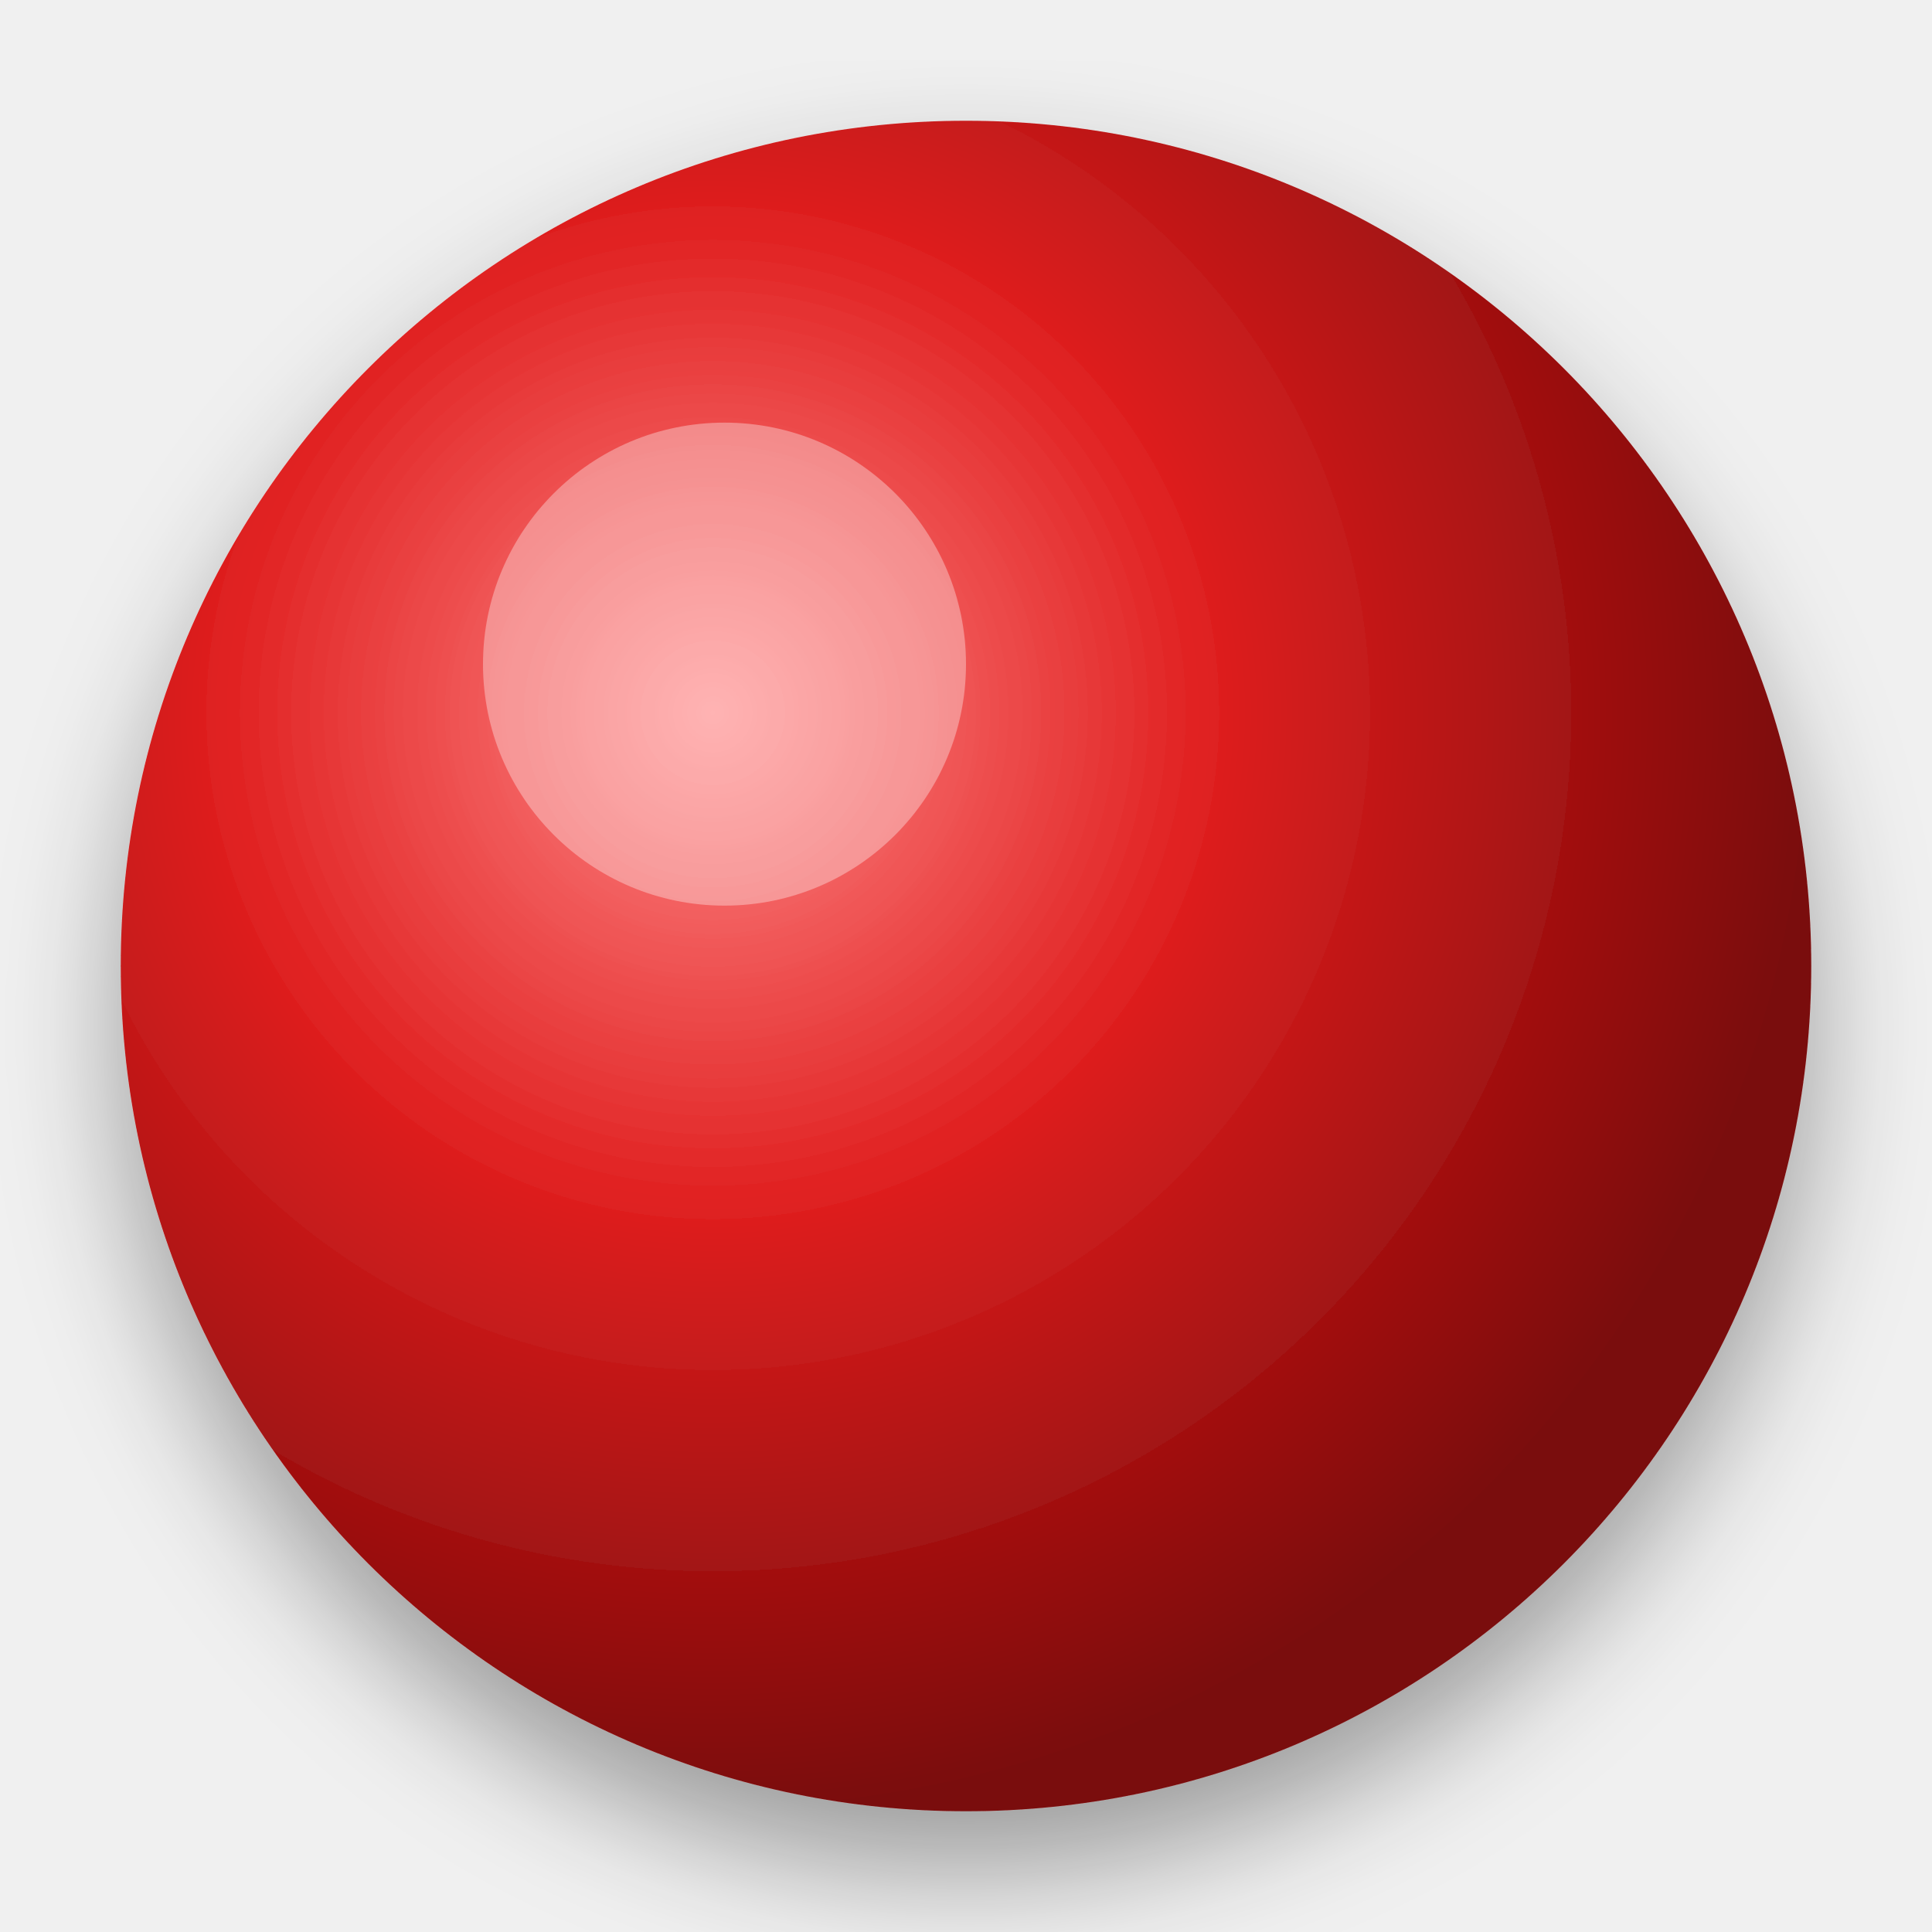
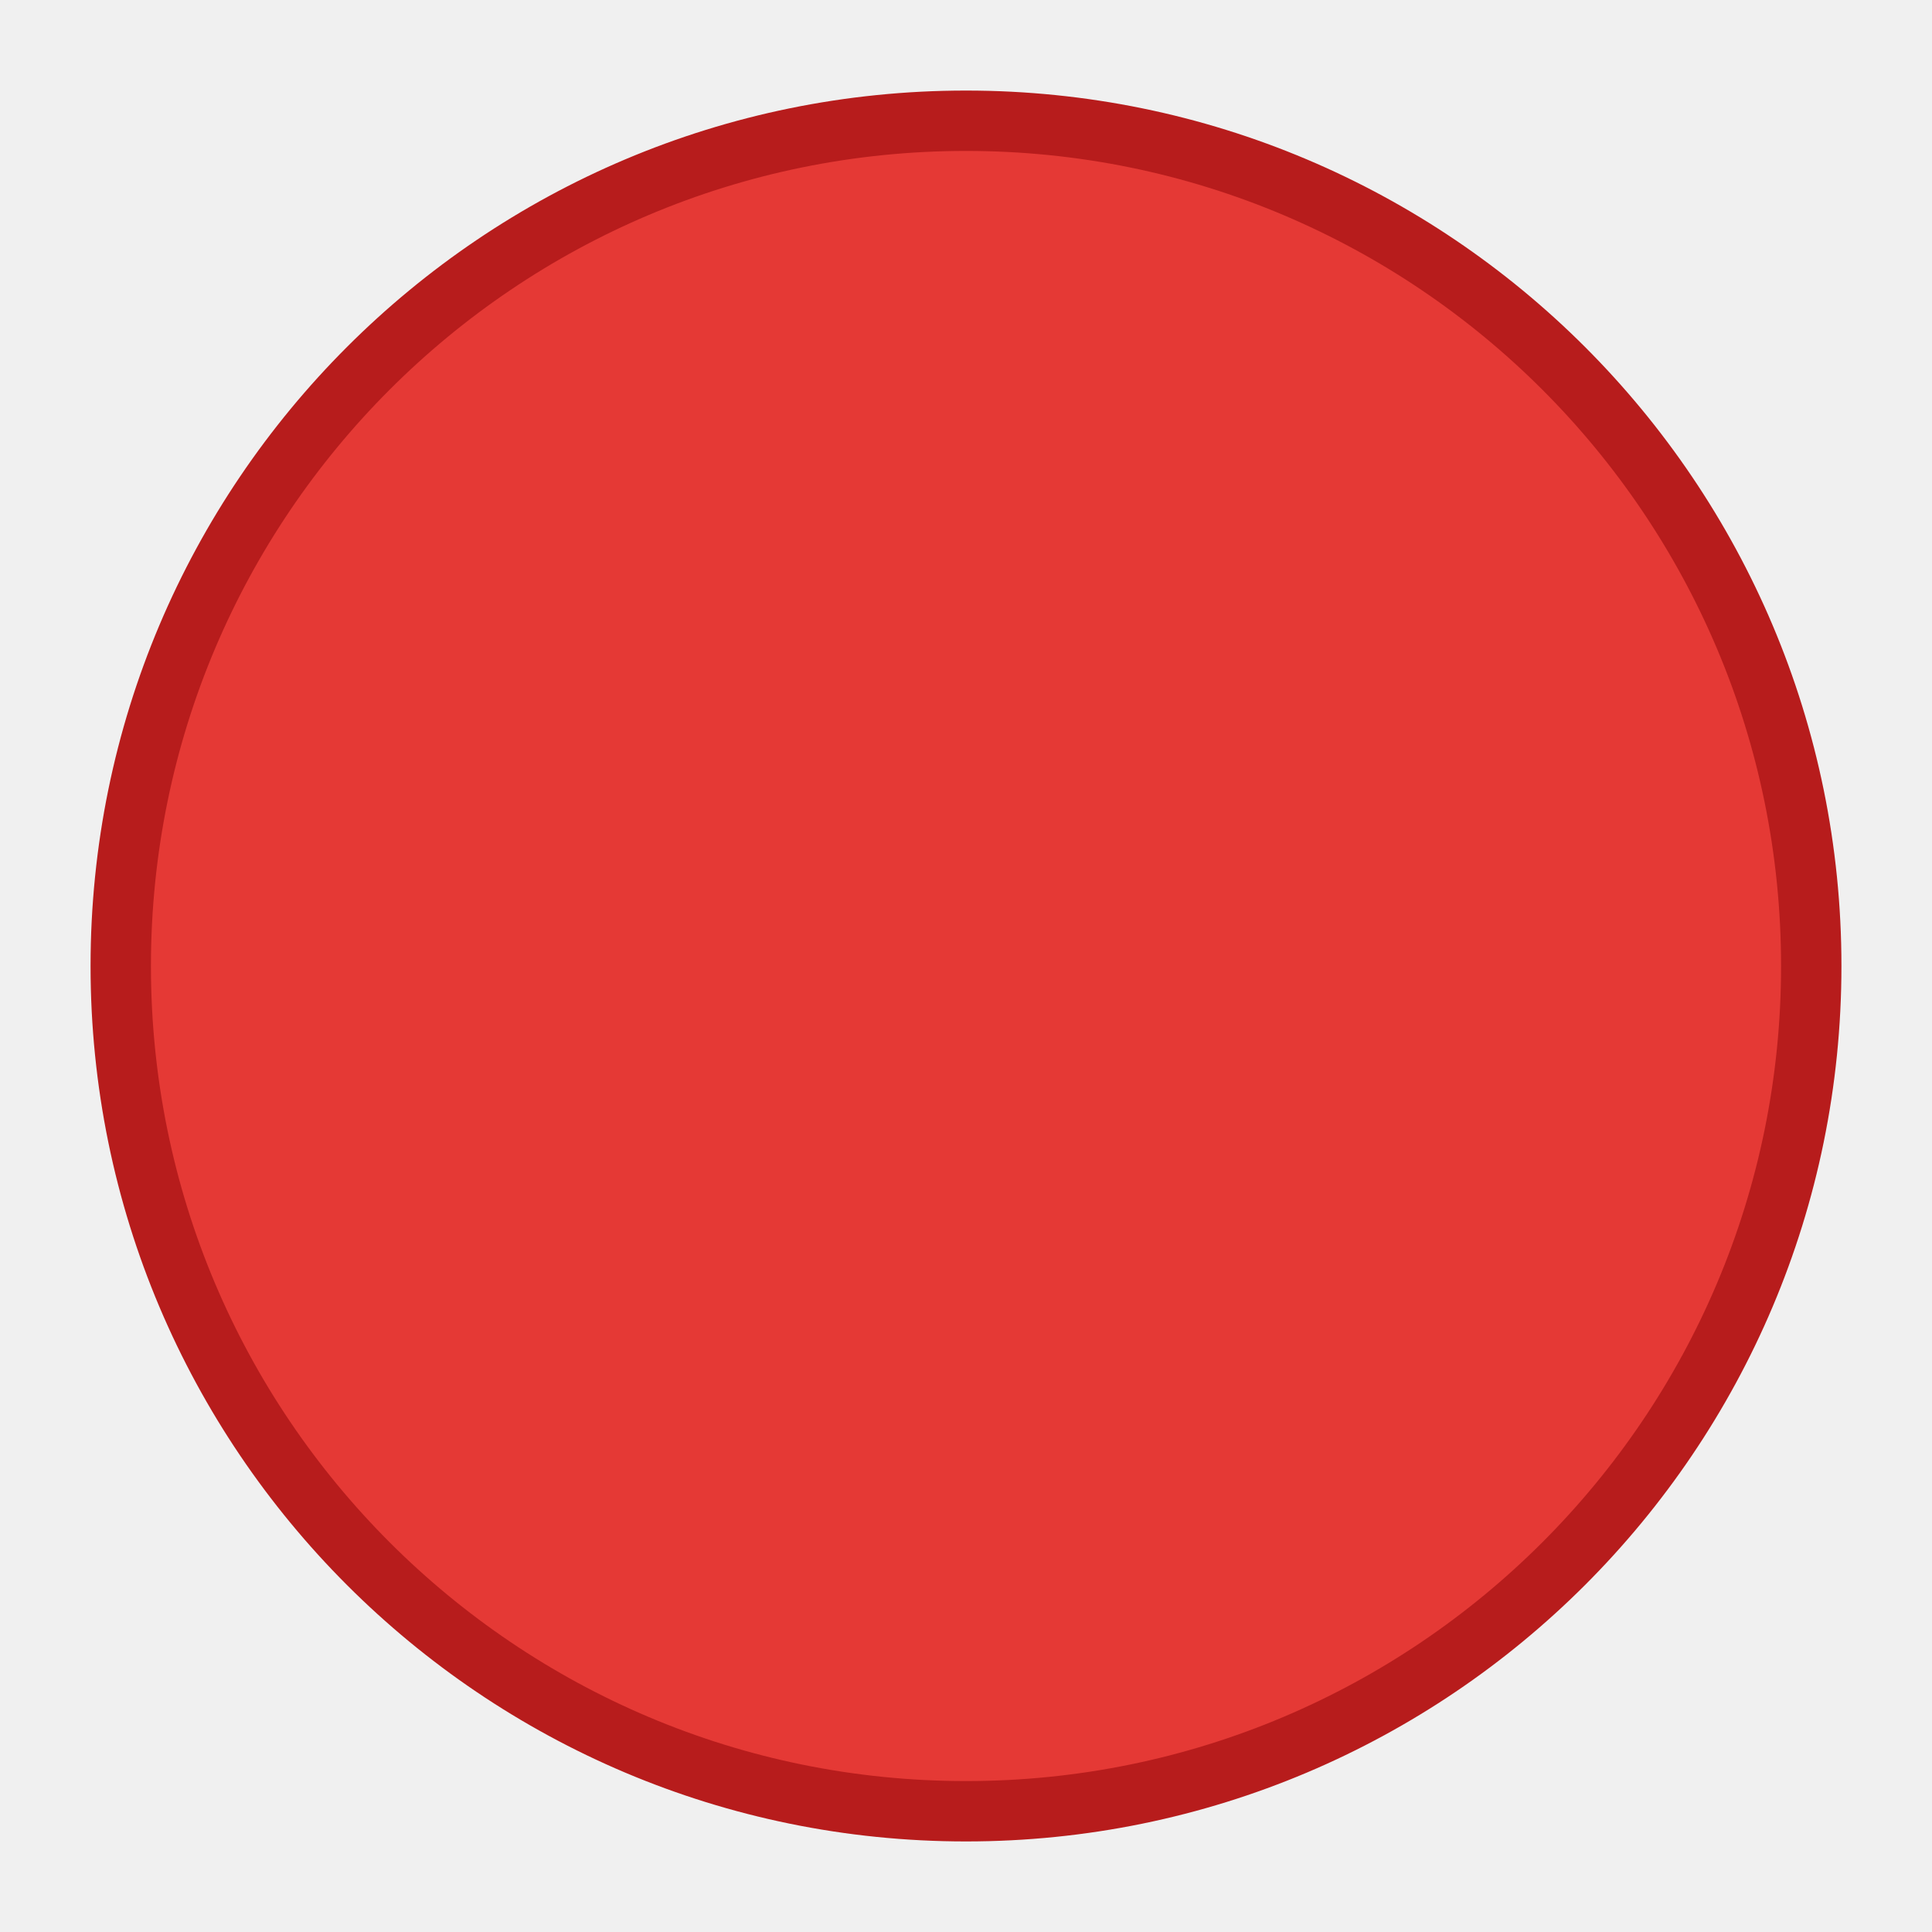
<svg xmlns="http://www.w3.org/2000/svg" viewBox="0 0 64 64" width="64" height="64">
-   <defs>
-     <radialGradient id="g0" cx="35%" cy="35%" r="65%">
-       <stop offset="0%" stop-color="#ff8a8a" />
-       <stop offset="45%" stop-color="#e02020" />
-       <stop offset="100%" stop-color="#7a0808" />
-     </radialGradient>
-     <filter id="s0" x="-20%" y="-20%" width="140%" height="140%">
-       <feDropShadow dx="0" dy="2" stdDeviation="2" flood-opacity="0.35" />
-     </filter>
-   </defs>
-   <circle cx="32" cy="32" r="28" fill="url(#g0)" filter="url(#s0)" />
-   <circle cx="24" cy="22" r="8" fill="#ffffff" opacity="0.35" />
+   <circle cx="32" cy="32" r="28" fill="#e53935" stroke="#b71c1c" stroke-width="2" />
</svg>
